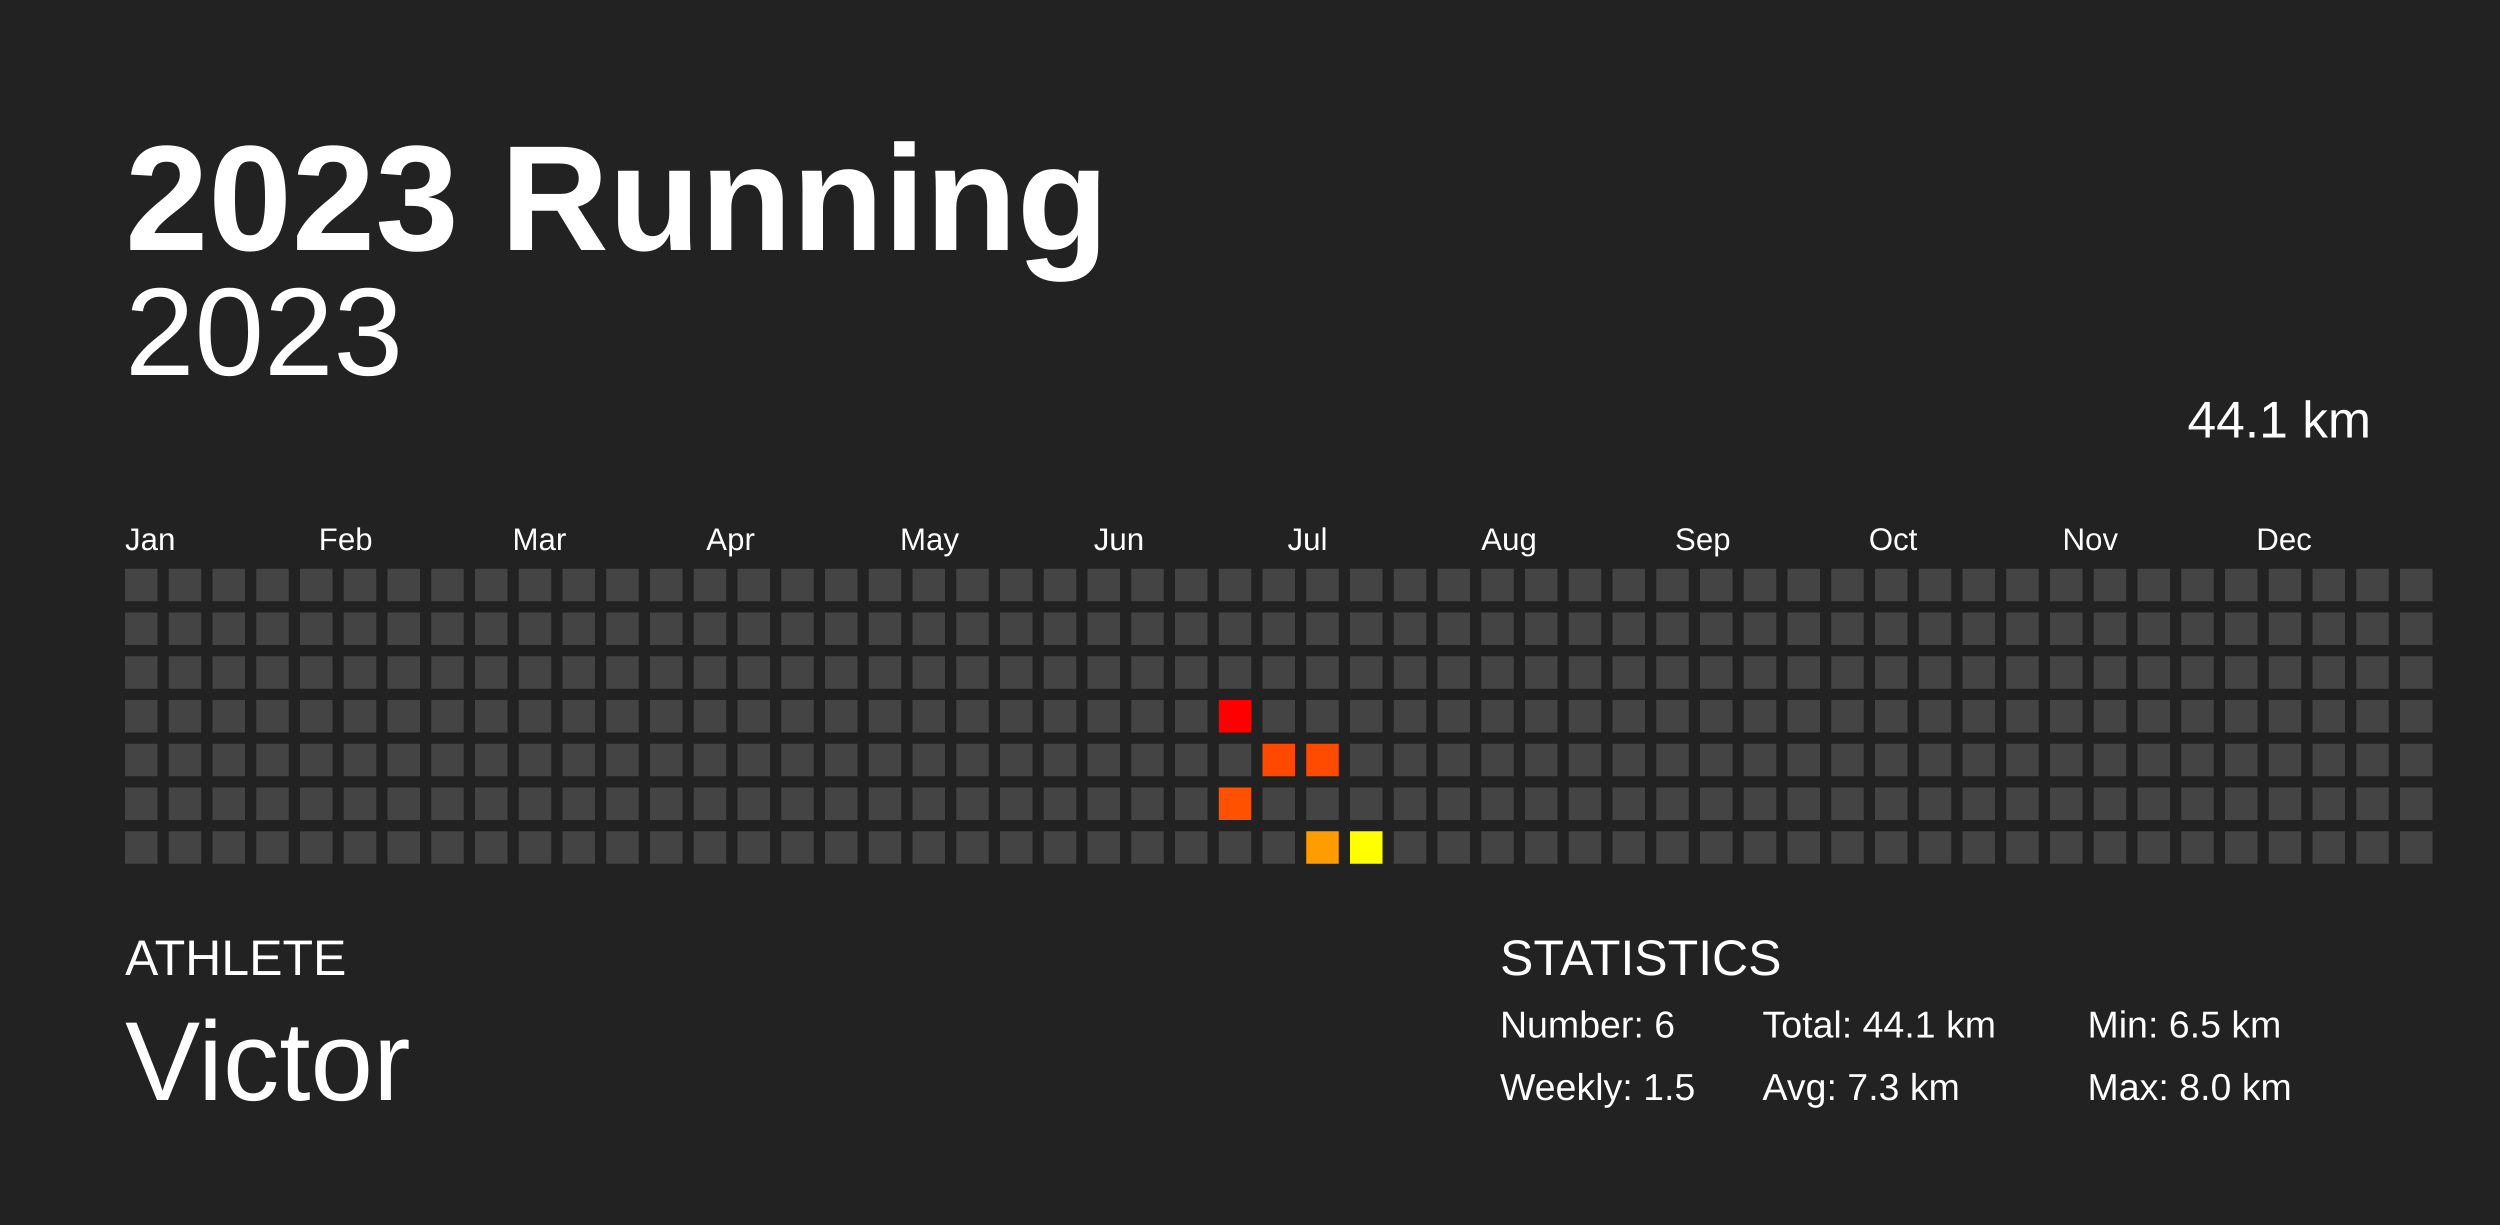
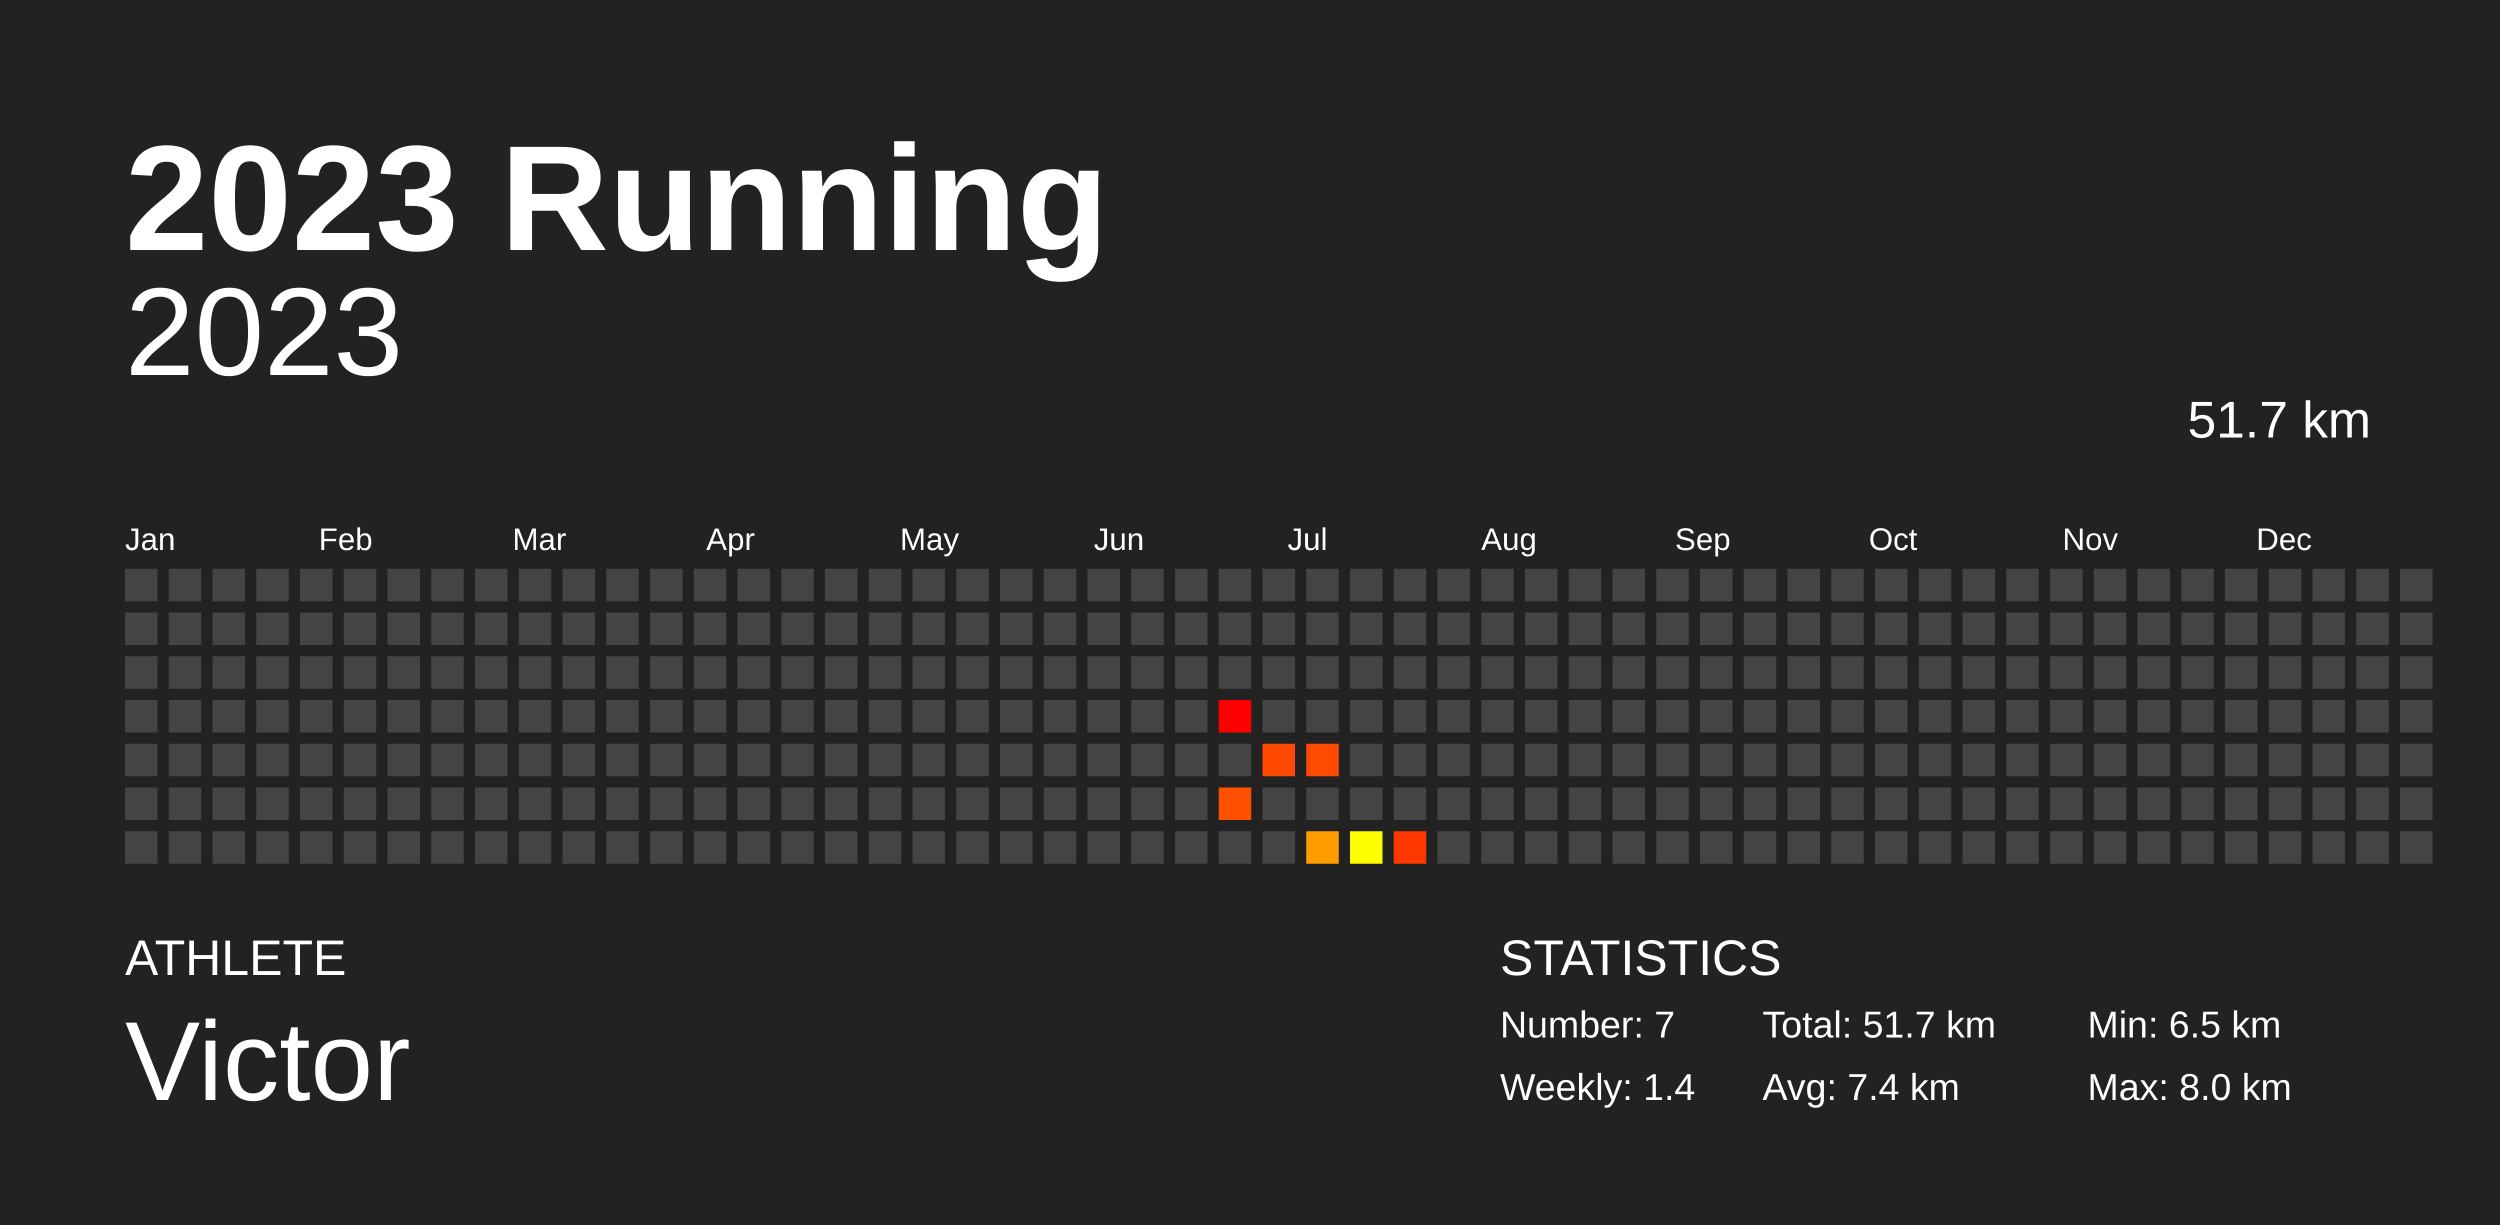
<svg xmlns="http://www.w3.org/2000/svg" baseProfile="full" height="98mm" version="1.1" viewBox="0,0,200,98" width="200mm">
  <defs />
  <rect fill="#222222" height="98" width="200" x="0" y="0" />
  <text fill="#FFFFFF" style="font-size:12px; font-family:Arial; font-weight:bold;" x="10" y="20">2023 Running</text>
  <text fill="#FFFFFF" style="font-size:4px; font-family:Arial" x="10" y="78">ATHLETE</text>
  <text fill="#FFFFFF" style="font-size:9px; font-family:Arial" x="10" y="88">Victor</text>
  <text fill="#FFFFFF" style="font-size:4px; font-family:Arial" x="120" y="78">STATISTICS</text>
-   <text fill="#FFFFFF" style="font-size:3px; font-family:Arial" x="120" y="83">Number: 6</text>
-   <text fill="#FFFFFF" style="font-size:3px; font-family:Arial" x="120" y="88">Weekly: 1.5</text>
-   <text fill="#FFFFFF" style="font-size:3px; font-family:Arial" x="141" y="83">Total: 44.1 km</text>
-   <text fill="#FFFFFF" style="font-size:3px; font-family:Arial" x="141" y="88">Avg: 7.3 km</text>
+   <text fill="#FFFFFF" style="font-size:3px; font-family:Arial" x="120" y="83">Number: 7</text>
+   <text fill="#FFFFFF" style="font-size:3px; font-family:Arial" x="120" y="88">Weekly: 1.4</text>
+   <text fill="#FFFFFF" style="font-size:3px; font-family:Arial" x="141" y="83">Total: 51.7 km</text>
+   <text fill="#FFFFFF" style="font-size:3px; font-family:Arial" x="141" y="88">Avg: 7.4 km</text>
  <text fill="#FFFFFF" style="font-size:3px; font-family:Arial" x="167" y="83">Min: 6.5 km</text>
  <text fill="#FFFFFF" style="font-size:3px; font-family:Arial" x="167" y="88">Max: 8.0 km</text>
  <text alignment-baseline="hanging" fill="#FFFFFF" style="font-size:10.0px; font-family:Arial;" x="10" y="30">2023</text>
-   <text alignment-baseline="hanging" fill="#FFFFFF" style="font-size:4.125px; font-family:Arial;" x="175" y="35">44.1 km</text>
+   <text alignment-baseline="hanging" fill="#FFFFFF" style="font-size:4.125px; font-family:Arial;" x="175" y="35">51.7 km</text>
  <text fill="#FFFFFF" style="font-size:2.5px; font-family:Arial" x="10.0" y="44">Jan</text>
  <text fill="#FFFFFF" style="font-size:2.5px; font-family:Arial" x="25.5" y="44">Feb</text>
  <text fill="#FFFFFF" style="font-size:2.5px; font-family:Arial" x="41.0" y="44">Mar</text>
  <text fill="#FFFFFF" style="font-size:2.5px; font-family:Arial" x="56.5" y="44">Apr</text>
  <text fill="#FFFFFF" style="font-size:2.5px; font-family:Arial" x="72.0" y="44">May</text>
  <text fill="#FFFFFF" style="font-size:2.5px; font-family:Arial" x="87.5" y="44">Jun</text>
  <text fill="#FFFFFF" style="font-size:2.5px; font-family:Arial" x="103.0" y="44">Jul</text>
  <text fill="#FFFFFF" style="font-size:2.5px; font-family:Arial" x="118.5" y="44">Aug</text>
  <text fill="#FFFFFF" style="font-size:2.5px; font-family:Arial" x="134.0" y="44">Sep</text>
  <text fill="#FFFFFF" style="font-size:2.5px; font-family:Arial" x="149.5" y="44">Oct</text>
  <text fill="#FFFFFF" style="font-size:2.5px; font-family:Arial" x="165.0" y="44">Nov</text>
  <text fill="#FFFFFF" style="font-size:2.5px; font-family:Arial" x="180.5" y="44">Dec</text>
  <rect fill="#444444" height="2.6" width="2.6" x="10.0" y="45.5" />
  <rect fill="#444444" height="2.6" width="2.6" x="10.0" y="49.0" />
  <rect fill="#444444" height="2.6" width="2.6" x="10.0" y="52.5" />
  <rect fill="#444444" height="2.6" width="2.6" x="10.0" y="56.0" />
  <rect fill="#444444" height="2.6" width="2.6" x="10.0" y="59.5" />
  <rect fill="#444444" height="2.6" width="2.6" x="10.0" y="63.0" />
  <rect fill="#444444" height="2.6" width="2.6" x="10.0" y="66.5" />
  <rect fill="#444444" height="2.6" width="2.6" x="13.5" y="45.5" />
  <rect fill="#444444" height="2.6" width="2.6" x="13.5" y="49.0" />
  <rect fill="#444444" height="2.6" width="2.6" x="13.5" y="52.5" />
  <rect fill="#444444" height="2.6" width="2.6" x="13.5" y="56.0" />
  <rect fill="#444444" height="2.6" width="2.6" x="13.5" y="59.5" />
  <rect fill="#444444" height="2.6" width="2.6" x="13.5" y="63.0" />
  <rect fill="#444444" height="2.6" width="2.6" x="13.5" y="66.5" />
  <rect fill="#444444" height="2.6" width="2.6" x="17.0" y="45.5" />
  <rect fill="#444444" height="2.6" width="2.6" x="17.0" y="49.0" />
  <rect fill="#444444" height="2.6" width="2.6" x="17.0" y="52.5" />
  <rect fill="#444444" height="2.6" width="2.6" x="17.0" y="56.0" />
  <rect fill="#444444" height="2.6" width="2.6" x="17.0" y="59.5" />
  <rect fill="#444444" height="2.6" width="2.6" x="17.0" y="63.0" />
  <rect fill="#444444" height="2.6" width="2.6" x="17.0" y="66.5" />
  <rect fill="#444444" height="2.6" width="2.6" x="20.5" y="45.5" />
  <rect fill="#444444" height="2.6" width="2.6" x="20.5" y="49.0" />
  <rect fill="#444444" height="2.6" width="2.6" x="20.5" y="52.5" />
  <rect fill="#444444" height="2.6" width="2.6" x="20.5" y="56.0" />
  <rect fill="#444444" height="2.6" width="2.6" x="20.5" y="59.5" />
  <rect fill="#444444" height="2.6" width="2.6" x="20.5" y="63.0" />
  <rect fill="#444444" height="2.6" width="2.6" x="20.5" y="66.5" />
  <rect fill="#444444" height="2.6" width="2.6" x="24.0" y="45.5" />
  <rect fill="#444444" height="2.6" width="2.6" x="24.0" y="49.0" />
  <rect fill="#444444" height="2.6" width="2.6" x="24.0" y="52.5" />
  <rect fill="#444444" height="2.6" width="2.6" x="24.0" y="56.0" />
  <rect fill="#444444" height="2.6" width="2.6" x="24.0" y="59.5" />
  <rect fill="#444444" height="2.6" width="2.6" x="24.0" y="63.0" />
  <rect fill="#444444" height="2.6" width="2.6" x="24.0" y="66.5" />
  <rect fill="#444444" height="2.6" width="2.6" x="27.5" y="45.5" />
  <rect fill="#444444" height="2.6" width="2.6" x="27.5" y="49.0" />
  <rect fill="#444444" height="2.6" width="2.6" x="27.5" y="52.5" />
  <rect fill="#444444" height="2.6" width="2.6" x="27.5" y="56.0" />
  <rect fill="#444444" height="2.6" width="2.6" x="27.5" y="59.5" />
  <rect fill="#444444" height="2.6" width="2.6" x="27.5" y="63.0" />
  <rect fill="#444444" height="2.6" width="2.6" x="27.5" y="66.5" />
  <rect fill="#444444" height="2.6" width="2.6" x="31.0" y="45.5" />
  <rect fill="#444444" height="2.6" width="2.6" x="31.0" y="49.0" />
  <rect fill="#444444" height="2.6" width="2.6" x="31.0" y="52.5" />
  <rect fill="#444444" height="2.6" width="2.6" x="31.0" y="56.0" />
  <rect fill="#444444" height="2.6" width="2.6" x="31.0" y="59.5" />
  <rect fill="#444444" height="2.6" width="2.6" x="31.0" y="63.0" />
  <rect fill="#444444" height="2.6" width="2.6" x="31.0" y="66.5" />
  <rect fill="#444444" height="2.6" width="2.6" x="34.5" y="45.5" />
  <rect fill="#444444" height="2.6" width="2.6" x="34.5" y="49.0" />
  <rect fill="#444444" height="2.6" width="2.6" x="34.5" y="52.5" />
  <rect fill="#444444" height="2.6" width="2.6" x="34.5" y="56.0" />
  <rect fill="#444444" height="2.6" width="2.6" x="34.5" y="59.5" />
  <rect fill="#444444" height="2.6" width="2.6" x="34.5" y="63.0" />
  <rect fill="#444444" height="2.6" width="2.6" x="34.5" y="66.5" />
  <rect fill="#444444" height="2.6" width="2.6" x="38.0" y="45.5" />
  <rect fill="#444444" height="2.6" width="2.6" x="38.0" y="49.0" />
  <rect fill="#444444" height="2.6" width="2.6" x="38.0" y="52.5" />
  <rect fill="#444444" height="2.6" width="2.6" x="38.0" y="56.0" />
  <rect fill="#444444" height="2.6" width="2.6" x="38.0" y="59.5" />
  <rect fill="#444444" height="2.6" width="2.6" x="38.0" y="63.0" />
  <rect fill="#444444" height="2.6" width="2.6" x="38.0" y="66.5" />
  <rect fill="#444444" height="2.6" width="2.6" x="41.5" y="45.5" />
  <rect fill="#444444" height="2.6" width="2.6" x="41.5" y="49.0" />
  <rect fill="#444444" height="2.6" width="2.6" x="41.5" y="52.5" />
  <rect fill="#444444" height="2.6" width="2.6" x="41.5" y="56.0" />
  <rect fill="#444444" height="2.6" width="2.6" x="41.5" y="59.5" />
  <rect fill="#444444" height="2.6" width="2.6" x="41.5" y="63.0" />
  <rect fill="#444444" height="2.6" width="2.6" x="41.5" y="66.5" />
  <rect fill="#444444" height="2.6" width="2.6" x="45.0" y="45.5" />
  <rect fill="#444444" height="2.6" width="2.6" x="45.0" y="49.0" />
  <rect fill="#444444" height="2.6" width="2.6" x="45.0" y="52.5" />
  <rect fill="#444444" height="2.6" width="2.6" x="45.0" y="56.0" />
  <rect fill="#444444" height="2.6" width="2.6" x="45.0" y="59.5" />
  <rect fill="#444444" height="2.6" width="2.6" x="45.0" y="63.0" />
  <rect fill="#444444" height="2.6" width="2.6" x="45.0" y="66.5" />
  <rect fill="#444444" height="2.6" width="2.6" x="48.5" y="45.5" />
  <rect fill="#444444" height="2.6" width="2.6" x="48.5" y="49.0" />
  <rect fill="#444444" height="2.6" width="2.6" x="48.5" y="52.5" />
  <rect fill="#444444" height="2.6" width="2.6" x="48.5" y="56.0" />
  <rect fill="#444444" height="2.6" width="2.6" x="48.5" y="59.5" />
  <rect fill="#444444" height="2.6" width="2.6" x="48.5" y="63.0" />
  <rect fill="#444444" height="2.6" width="2.6" x="48.5" y="66.5" />
  <rect fill="#444444" height="2.6" width="2.6" x="52.0" y="45.5" />
  <rect fill="#444444" height="2.6" width="2.6" x="52.0" y="49.0" />
  <rect fill="#444444" height="2.6" width="2.6" x="52.0" y="52.5" />
  <rect fill="#444444" height="2.6" width="2.6" x="52.0" y="56.0" />
  <rect fill="#444444" height="2.6" width="2.6" x="52.0" y="59.5" />
  <rect fill="#444444" height="2.6" width="2.6" x="52.0" y="63.0" />
  <rect fill="#444444" height="2.6" width="2.6" x="52.0" y="66.5" />
  <rect fill="#444444" height="2.6" width="2.6" x="55.5" y="45.5" />
  <rect fill="#444444" height="2.6" width="2.6" x="55.5" y="49.0" />
  <rect fill="#444444" height="2.6" width="2.6" x="55.5" y="52.5" />
  <rect fill="#444444" height="2.6" width="2.6" x="55.5" y="56.0" />
  <rect fill="#444444" height="2.6" width="2.6" x="55.5" y="59.5" />
  <rect fill="#444444" height="2.6" width="2.6" x="55.5" y="63.0" />
  <rect fill="#444444" height="2.6" width="2.6" x="55.5" y="66.5" />
  <rect fill="#444444" height="2.6" width="2.6" x="59.0" y="45.5" />
  <rect fill="#444444" height="2.6" width="2.6" x="59.0" y="49.0" />
  <rect fill="#444444" height="2.6" width="2.6" x="59.0" y="52.5" />
  <rect fill="#444444" height="2.6" width="2.6" x="59.0" y="56.0" />
  <rect fill="#444444" height="2.6" width="2.6" x="59.0" y="59.5" />
  <rect fill="#444444" height="2.6" width="2.6" x="59.0" y="63.0" />
  <rect fill="#444444" height="2.6" width="2.6" x="59.0" y="66.5" />
  <rect fill="#444444" height="2.6" width="2.6" x="62.5" y="45.5" />
  <rect fill="#444444" height="2.6" width="2.6" x="62.5" y="49.0" />
  <rect fill="#444444" height="2.6" width="2.6" x="62.5" y="52.5" />
  <rect fill="#444444" height="2.6" width="2.6" x="62.5" y="56.0" />
  <rect fill="#444444" height="2.6" width="2.6" x="62.5" y="59.5" />
  <rect fill="#444444" height="2.6" width="2.6" x="62.5" y="63.0" />
  <rect fill="#444444" height="2.6" width="2.6" x="62.5" y="66.5" />
  <rect fill="#444444" height="2.6" width="2.6" x="66.0" y="45.5" />
  <rect fill="#444444" height="2.6" width="2.6" x="66.0" y="49.0" />
  <rect fill="#444444" height="2.6" width="2.6" x="66.0" y="52.5" />
  <rect fill="#444444" height="2.6" width="2.6" x="66.0" y="56.0" />
  <rect fill="#444444" height="2.6" width="2.6" x="66.0" y="59.5" />
  <rect fill="#444444" height="2.6" width="2.6" x="66.0" y="63.0" />
  <rect fill="#444444" height="2.6" width="2.6" x="66.0" y="66.5" />
  <rect fill="#444444" height="2.6" width="2.6" x="69.5" y="45.5" />
  <rect fill="#444444" height="2.6" width="2.6" x="69.5" y="49.0" />
  <rect fill="#444444" height="2.6" width="2.6" x="69.5" y="52.5" />
  <rect fill="#444444" height="2.6" width="2.6" x="69.5" y="56.0" />
  <rect fill="#444444" height="2.6" width="2.6" x="69.5" y="59.5" />
  <rect fill="#444444" height="2.6" width="2.6" x="69.5" y="63.0" />
  <rect fill="#444444" height="2.6" width="2.6" x="69.5" y="66.5" />
  <rect fill="#444444" height="2.6" width="2.6" x="73.0" y="45.5" />
  <rect fill="#444444" height="2.6" width="2.6" x="73.0" y="49.0" />
  <rect fill="#444444" height="2.6" width="2.6" x="73.0" y="52.5" />
  <rect fill="#444444" height="2.6" width="2.6" x="73.0" y="56.0" />
  <rect fill="#444444" height="2.6" width="2.6" x="73.0" y="59.5" />
  <rect fill="#444444" height="2.6" width="2.6" x="73.0" y="63.0" />
  <rect fill="#444444" height="2.6" width="2.6" x="73.0" y="66.5" />
  <rect fill="#444444" height="2.6" width="2.6" x="76.5" y="45.5" />
  <rect fill="#444444" height="2.6" width="2.6" x="76.5" y="49.0" />
  <rect fill="#444444" height="2.6" width="2.6" x="76.5" y="52.5" />
  <rect fill="#444444" height="2.6" width="2.6" x="76.5" y="56.0" />
  <rect fill="#444444" height="2.6" width="2.6" x="76.5" y="59.5" />
  <rect fill="#444444" height="2.6" width="2.6" x="76.5" y="63.0" />
  <rect fill="#444444" height="2.6" width="2.6" x="76.5" y="66.5" />
  <rect fill="#444444" height="2.6" width="2.6" x="80.0" y="45.5" />
  <rect fill="#444444" height="2.6" width="2.6" x="80.0" y="49.0" />
  <rect fill="#444444" height="2.6" width="2.6" x="80.0" y="52.5" />
  <rect fill="#444444" height="2.6" width="2.6" x="80.0" y="56.0" />
  <rect fill="#444444" height="2.6" width="2.6" x="80.0" y="59.5" />
  <rect fill="#444444" height="2.6" width="2.6" x="80.0" y="63.0" />
  <rect fill="#444444" height="2.6" width="2.6" x="80.0" y="66.5" />
  <rect fill="#444444" height="2.6" width="2.6" x="83.5" y="45.5" />
  <rect fill="#444444" height="2.6" width="2.6" x="83.5" y="49.0" />
  <rect fill="#444444" height="2.6" width="2.6" x="83.5" y="52.5" />
  <rect fill="#444444" height="2.6" width="2.6" x="83.5" y="56.0" />
  <rect fill="#444444" height="2.6" width="2.6" x="83.5" y="59.5" />
  <rect fill="#444444" height="2.6" width="2.6" x="83.5" y="63.0" />
  <rect fill="#444444" height="2.6" width="2.6" x="83.5" y="66.5" />
  <rect fill="#444444" height="2.6" width="2.6" x="87.0" y="45.5" />
  <rect fill="#444444" height="2.6" width="2.6" x="87.0" y="49.0" />
  <rect fill="#444444" height="2.6" width="2.6" x="87.0" y="52.5" />
  <rect fill="#444444" height="2.6" width="2.6" x="87.0" y="56.0" />
  <rect fill="#444444" height="2.6" width="2.6" x="87.0" y="59.5" />
  <rect fill="#444444" height="2.6" width="2.6" x="87.0" y="63.0" />
  <rect fill="#444444" height="2.6" width="2.6" x="87.0" y="66.5" />
  <rect fill="#444444" height="2.6" width="2.6" x="90.5" y="45.5" />
  <rect fill="#444444" height="2.6" width="2.6" x="90.5" y="49.0" />
  <rect fill="#444444" height="2.6" width="2.6" x="90.5" y="52.5" />
  <rect fill="#444444" height="2.6" width="2.6" x="90.5" y="56.0" />
  <rect fill="#444444" height="2.6" width="2.6" x="90.5" y="59.5" />
  <rect fill="#444444" height="2.6" width="2.6" x="90.5" y="63.0" />
  <rect fill="#444444" height="2.6" width="2.6" x="90.5" y="66.5" />
  <rect fill="#444444" height="2.6" width="2.6" x="94.0" y="45.5" />
  <rect fill="#444444" height="2.6" width="2.6" x="94.0" y="49.0" />
  <rect fill="#444444" height="2.6" width="2.6" x="94.0" y="52.5" />
  <rect fill="#444444" height="2.6" width="2.6" x="94.0" y="56.0" />
  <rect fill="#444444" height="2.6" width="2.6" x="94.0" y="59.5" />
  <rect fill="#444444" height="2.6" width="2.6" x="94.0" y="63.0" />
  <rect fill="#444444" height="2.6" width="2.6" x="94.0" y="66.5" />
  <rect fill="#444444" height="2.6" width="2.6" x="97.5" y="45.5" />
  <rect fill="#444444" height="2.6" width="2.6" x="97.5" y="49.0" />
  <rect fill="#444444" height="2.6" width="2.6" x="97.5" y="52.5" />
  <rect fill="#ff0000" height="2.6" width="2.6" x="97.5" y="56.0" />
  <rect fill="#444444" height="2.6" width="2.6" x="97.5" y="59.5" />
  <rect fill="#ff5100" height="2.6" width="2.6" x="97.5" y="63.0" />
  <rect fill="#444444" height="2.6" width="2.6" x="97.5" y="66.5" />
  <rect fill="#444444" height="2.6" width="2.6" x="101.0" y="45.5" />
  <rect fill="#444444" height="2.6" width="2.6" x="101.0" y="49.0" />
  <rect fill="#444444" height="2.6" width="2.6" x="101.0" y="52.5" />
  <rect fill="#444444" height="2.6" width="2.6" x="101.0" y="56.0" />
  <rect fill="#ff4800" height="2.6" width="2.6" x="101.0" y="59.5" />
  <rect fill="#444444" height="2.6" width="2.6" x="101.0" y="63.0" />
  <rect fill="#444444" height="2.6" width="2.6" x="101.0" y="66.5" />
  <rect fill="#444444" height="2.6" width="2.6" x="104.5" y="45.5" />
  <rect fill="#444444" height="2.6" width="2.6" x="104.5" y="49.0" />
  <rect fill="#444444" height="2.6" width="2.6" x="104.5" y="52.5" />
  <rect fill="#444444" height="2.6" width="2.6" x="104.5" y="56.0" />
  <rect fill="#ff4b00" height="2.6" width="2.6" x="104.5" y="59.5" />
  <rect fill="#444444" height="2.6" width="2.6" x="104.5" y="63.0" />
  <rect fill="#ff9d00" height="2.6" width="2.6" x="104.5" y="66.5" />
  <rect fill="#444444" height="2.6" width="2.6" x="108.0" y="45.5" />
  <rect fill="#444444" height="2.6" width="2.6" x="108.0" y="49.0" />
  <rect fill="#444444" height="2.6" width="2.6" x="108.0" y="52.5" />
  <rect fill="#444444" height="2.6" width="2.6" x="108.0" y="56.0" />
  <rect fill="#444444" height="2.6" width="2.6" x="108.0" y="59.5" />
  <rect fill="#444444" height="2.6" width="2.6" x="108.0" y="63.0" />
  <rect fill="#ffff00" height="2.6" width="2.6" x="108.0" y="66.5" />
  <rect fill="#444444" height="2.6" width="2.6" x="111.5" y="45.5" />
  <rect fill="#444444" height="2.6" width="2.6" x="111.5" y="49.0" />
  <rect fill="#444444" height="2.6" width="2.6" x="111.5" y="52.5" />
  <rect fill="#444444" height="2.6" width="2.6" x="111.5" y="56.0" />
  <rect fill="#444444" height="2.6" width="2.6" x="111.5" y="59.5" />
  <rect fill="#444444" height="2.6" width="2.6" x="111.5" y="63.0" />
-   <rect fill="#444444" height="2.6" width="2.6" x="111.5" y="66.5" />
+   <rect fill="#ff3800" height="2.6" width="2.6" x="111.5" y="66.5" />
  <rect fill="#444444" height="2.6" width="2.6" x="115.0" y="45.5" />
  <rect fill="#444444" height="2.6" width="2.6" x="115.0" y="49.0" />
  <rect fill="#444444" height="2.6" width="2.6" x="115.0" y="52.5" />
  <rect fill="#444444" height="2.6" width="2.6" x="115.0" y="56.0" />
  <rect fill="#444444" height="2.6" width="2.6" x="115.0" y="59.5" />
  <rect fill="#444444" height="2.6" width="2.6" x="115.0" y="63.0" />
  <rect fill="#444444" height="2.6" width="2.6" x="115.0" y="66.5" />
  <rect fill="#444444" height="2.6" width="2.6" x="118.5" y="45.5" />
  <rect fill="#444444" height="2.6" width="2.6" x="118.5" y="49.0" />
  <rect fill="#444444" height="2.6" width="2.6" x="118.5" y="52.5" />
  <rect fill="#444444" height="2.6" width="2.6" x="118.5" y="56.0" />
  <rect fill="#444444" height="2.6" width="2.6" x="118.5" y="59.5" />
  <rect fill="#444444" height="2.6" width="2.6" x="118.5" y="63.0" />
  <rect fill="#444444" height="2.6" width="2.6" x="118.5" y="66.5" />
  <rect fill="#444444" height="2.6" width="2.6" x="122.0" y="45.5" />
  <rect fill="#444444" height="2.6" width="2.6" x="122.0" y="49.0" />
  <rect fill="#444444" height="2.6" width="2.6" x="122.0" y="52.5" />
  <rect fill="#444444" height="2.6" width="2.6" x="122.0" y="56.0" />
  <rect fill="#444444" height="2.6" width="2.6" x="122.0" y="59.5" />
  <rect fill="#444444" height="2.6" width="2.6" x="122.0" y="63.0" />
  <rect fill="#444444" height="2.6" width="2.6" x="122.0" y="66.5" />
  <rect fill="#444444" height="2.6" width="2.6" x="125.5" y="45.5" />
  <rect fill="#444444" height="2.6" width="2.6" x="125.5" y="49.0" />
  <rect fill="#444444" height="2.6" width="2.6" x="125.5" y="52.5" />
  <rect fill="#444444" height="2.6" width="2.6" x="125.5" y="56.0" />
  <rect fill="#444444" height="2.6" width="2.6" x="125.5" y="59.5" />
  <rect fill="#444444" height="2.6" width="2.6" x="125.5" y="63.0" />
  <rect fill="#444444" height="2.6" width="2.6" x="125.5" y="66.5" />
  <rect fill="#444444" height="2.6" width="2.6" x="129.0" y="45.5" />
  <rect fill="#444444" height="2.6" width="2.6" x="129.0" y="49.0" />
  <rect fill="#444444" height="2.6" width="2.6" x="129.0" y="52.5" />
  <rect fill="#444444" height="2.6" width="2.6" x="129.0" y="56.0" />
  <rect fill="#444444" height="2.6" width="2.6" x="129.0" y="59.5" />
  <rect fill="#444444" height="2.6" width="2.6" x="129.0" y="63.0" />
  <rect fill="#444444" height="2.6" width="2.6" x="129.0" y="66.5" />
  <rect fill="#444444" height="2.6" width="2.6" x="132.5" y="45.5" />
  <rect fill="#444444" height="2.6" width="2.6" x="132.5" y="49.0" />
  <rect fill="#444444" height="2.6" width="2.6" x="132.5" y="52.5" />
  <rect fill="#444444" height="2.6" width="2.6" x="132.5" y="56.0" />
  <rect fill="#444444" height="2.6" width="2.6" x="132.5" y="59.5" />
  <rect fill="#444444" height="2.6" width="2.6" x="132.5" y="63.0" />
  <rect fill="#444444" height="2.6" width="2.6" x="132.5" y="66.5" />
  <rect fill="#444444" height="2.6" width="2.6" x="136.0" y="45.5" />
  <rect fill="#444444" height="2.6" width="2.6" x="136.0" y="49.0" />
  <rect fill="#444444" height="2.6" width="2.6" x="136.0" y="52.5" />
  <rect fill="#444444" height="2.6" width="2.6" x="136.0" y="56.0" />
  <rect fill="#444444" height="2.6" width="2.6" x="136.0" y="59.5" />
  <rect fill="#444444" height="2.6" width="2.6" x="136.0" y="63.0" />
  <rect fill="#444444" height="2.6" width="2.6" x="136.0" y="66.5" />
  <rect fill="#444444" height="2.6" width="2.6" x="139.5" y="45.5" />
  <rect fill="#444444" height="2.6" width="2.6" x="139.5" y="49.0" />
  <rect fill="#444444" height="2.6" width="2.6" x="139.5" y="52.5" />
  <rect fill="#444444" height="2.6" width="2.6" x="139.5" y="56.0" />
  <rect fill="#444444" height="2.6" width="2.6" x="139.5" y="59.5" />
  <rect fill="#444444" height="2.6" width="2.6" x="139.5" y="63.0" />
  <rect fill="#444444" height="2.6" width="2.6" x="139.5" y="66.5" />
  <rect fill="#444444" height="2.6" width="2.6" x="143.0" y="45.5" />
  <rect fill="#444444" height="2.6" width="2.6" x="143.0" y="49.0" />
  <rect fill="#444444" height="2.6" width="2.6" x="143.0" y="52.5" />
  <rect fill="#444444" height="2.6" width="2.6" x="143.0" y="56.0" />
  <rect fill="#444444" height="2.6" width="2.6" x="143.0" y="59.5" />
  <rect fill="#444444" height="2.6" width="2.6" x="143.0" y="63.0" />
  <rect fill="#444444" height="2.6" width="2.6" x="143.0" y="66.5" />
  <rect fill="#444444" height="2.6" width="2.6" x="146.5" y="45.5" />
  <rect fill="#444444" height="2.6" width="2.6" x="146.5" y="49.0" />
  <rect fill="#444444" height="2.6" width="2.6" x="146.5" y="52.5" />
  <rect fill="#444444" height="2.6" width="2.6" x="146.5" y="56.0" />
  <rect fill="#444444" height="2.6" width="2.6" x="146.5" y="59.5" />
  <rect fill="#444444" height="2.6" width="2.6" x="146.5" y="63.0" />
  <rect fill="#444444" height="2.6" width="2.6" x="146.5" y="66.5" />
  <rect fill="#444444" height="2.6" width="2.6" x="150.0" y="45.5" />
  <rect fill="#444444" height="2.6" width="2.6" x="150.0" y="49.0" />
  <rect fill="#444444" height="2.6" width="2.6" x="150.0" y="52.5" />
  <rect fill="#444444" height="2.6" width="2.6" x="150.0" y="56.0" />
  <rect fill="#444444" height="2.6" width="2.6" x="150.0" y="59.5" />
  <rect fill="#444444" height="2.6" width="2.6" x="150.0" y="63.0" />
  <rect fill="#444444" height="2.6" width="2.6" x="150.0" y="66.5" />
  <rect fill="#444444" height="2.6" width="2.6" x="153.5" y="45.5" />
  <rect fill="#444444" height="2.6" width="2.6" x="153.5" y="49.0" />
  <rect fill="#444444" height="2.6" width="2.6" x="153.5" y="52.5" />
  <rect fill="#444444" height="2.6" width="2.6" x="153.5" y="56.0" />
  <rect fill="#444444" height="2.6" width="2.6" x="153.5" y="59.5" />
  <rect fill="#444444" height="2.6" width="2.6" x="153.5" y="63.0" />
  <rect fill="#444444" height="2.6" width="2.6" x="153.5" y="66.5" />
  <rect fill="#444444" height="2.6" width="2.6" x="157.0" y="45.5" />
  <rect fill="#444444" height="2.6" width="2.6" x="157.0" y="49.0" />
  <rect fill="#444444" height="2.6" width="2.6" x="157.0" y="52.5" />
  <rect fill="#444444" height="2.6" width="2.6" x="157.0" y="56.0" />
  <rect fill="#444444" height="2.6" width="2.6" x="157.0" y="59.5" />
  <rect fill="#444444" height="2.6" width="2.6" x="157.0" y="63.0" />
  <rect fill="#444444" height="2.6" width="2.6" x="157.0" y="66.5" />
  <rect fill="#444444" height="2.6" width="2.6" x="160.5" y="45.5" />
  <rect fill="#444444" height="2.6" width="2.6" x="160.5" y="49.0" />
  <rect fill="#444444" height="2.6" width="2.6" x="160.5" y="52.5" />
  <rect fill="#444444" height="2.6" width="2.6" x="160.5" y="56.0" />
  <rect fill="#444444" height="2.6" width="2.6" x="160.5" y="59.5" />
  <rect fill="#444444" height="2.6" width="2.6" x="160.5" y="63.0" />
  <rect fill="#444444" height="2.6" width="2.6" x="160.5" y="66.5" />
  <rect fill="#444444" height="2.6" width="2.6" x="164.0" y="45.5" />
  <rect fill="#444444" height="2.6" width="2.6" x="164.0" y="49.0" />
  <rect fill="#444444" height="2.6" width="2.6" x="164.0" y="52.5" />
  <rect fill="#444444" height="2.6" width="2.6" x="164.0" y="56.0" />
  <rect fill="#444444" height="2.6" width="2.6" x="164.0" y="59.5" />
  <rect fill="#444444" height="2.6" width="2.6" x="164.0" y="63.0" />
  <rect fill="#444444" height="2.6" width="2.6" x="164.0" y="66.5" />
  <rect fill="#444444" height="2.6" width="2.6" x="167.5" y="45.5" />
  <rect fill="#444444" height="2.6" width="2.6" x="167.5" y="49.0" />
  <rect fill="#444444" height="2.6" width="2.6" x="167.5" y="52.5" />
  <rect fill="#444444" height="2.6" width="2.6" x="167.5" y="56.0" />
  <rect fill="#444444" height="2.6" width="2.6" x="167.5" y="59.5" />
  <rect fill="#444444" height="2.6" width="2.6" x="167.5" y="63.0" />
  <rect fill="#444444" height="2.6" width="2.6" x="167.5" y="66.5" />
  <rect fill="#444444" height="2.6" width="2.6" x="171.0" y="45.5" />
  <rect fill="#444444" height="2.6" width="2.6" x="171.0" y="49.0" />
  <rect fill="#444444" height="2.6" width="2.6" x="171.0" y="52.5" />
  <rect fill="#444444" height="2.6" width="2.6" x="171.0" y="56.0" />
  <rect fill="#444444" height="2.6" width="2.6" x="171.0" y="59.5" />
  <rect fill="#444444" height="2.6" width="2.6" x="171.0" y="63.0" />
  <rect fill="#444444" height="2.6" width="2.6" x="171.0" y="66.5" />
  <rect fill="#444444" height="2.6" width="2.6" x="174.5" y="45.5" />
  <rect fill="#444444" height="2.6" width="2.6" x="174.5" y="49.0" />
  <rect fill="#444444" height="2.6" width="2.6" x="174.5" y="52.5" />
  <rect fill="#444444" height="2.6" width="2.6" x="174.5" y="56.0" />
  <rect fill="#444444" height="2.6" width="2.6" x="174.5" y="59.5" />
  <rect fill="#444444" height="2.6" width="2.6" x="174.5" y="63.0" />
  <rect fill="#444444" height="2.6" width="2.6" x="174.5" y="66.5" />
  <rect fill="#444444" height="2.6" width="2.6" x="178.0" y="45.5" />
  <rect fill="#444444" height="2.6" width="2.6" x="178.0" y="49.0" />
  <rect fill="#444444" height="2.6" width="2.6" x="178.0" y="52.5" />
  <rect fill="#444444" height="2.6" width="2.6" x="178.0" y="56.0" />
  <rect fill="#444444" height="2.6" width="2.6" x="178.0" y="59.5" />
  <rect fill="#444444" height="2.6" width="2.6" x="178.0" y="63.0" />
  <rect fill="#444444" height="2.6" width="2.6" x="178.0" y="66.5" />
  <rect fill="#444444" height="2.6" width="2.6" x="181.5" y="45.5" />
  <rect fill="#444444" height="2.6" width="2.6" x="181.5" y="49.0" />
  <rect fill="#444444" height="2.6" width="2.6" x="181.5" y="52.5" />
  <rect fill="#444444" height="2.6" width="2.6" x="181.5" y="56.0" />
  <rect fill="#444444" height="2.6" width="2.6" x="181.5" y="59.5" />
  <rect fill="#444444" height="2.6" width="2.6" x="181.5" y="63.0" />
  <rect fill="#444444" height="2.6" width="2.6" x="181.5" y="66.5" />
  <rect fill="#444444" height="2.6" width="2.6" x="185.0" y="45.5" />
  <rect fill="#444444" height="2.6" width="2.6" x="185.0" y="49.0" />
  <rect fill="#444444" height="2.6" width="2.6" x="185.0" y="52.5" />
  <rect fill="#444444" height="2.6" width="2.6" x="185.0" y="56.0" />
  <rect fill="#444444" height="2.6" width="2.6" x="185.0" y="59.5" />
  <rect fill="#444444" height="2.6" width="2.6" x="185.0" y="63.0" />
  <rect fill="#444444" height="2.6" width="2.6" x="185.0" y="66.5" />
  <rect fill="#444444" height="2.6" width="2.6" x="188.5" y="45.5" />
  <rect fill="#444444" height="2.6" width="2.6" x="188.5" y="49.0" />
  <rect fill="#444444" height="2.6" width="2.6" x="188.5" y="52.5" />
  <rect fill="#444444" height="2.6" width="2.6" x="188.5" y="56.0" />
  <rect fill="#444444" height="2.6" width="2.6" x="188.5" y="59.5" />
  <rect fill="#444444" height="2.6" width="2.6" x="188.5" y="63.0" />
  <rect fill="#444444" height="2.6" width="2.6" x="188.5" y="66.5" />
  <rect fill="#444444" height="2.6" width="2.6" x="192.0" y="45.5" />
  <rect fill="#444444" height="2.6" width="2.6" x="192.0" y="49.0" />
  <rect fill="#444444" height="2.6" width="2.6" x="192.0" y="52.5" />
  <rect fill="#444444" height="2.6" width="2.6" x="192.0" y="56.0" />
  <rect fill="#444444" height="2.6" width="2.6" x="192.0" y="59.5" />
  <rect fill="#444444" height="2.6" width="2.6" x="192.0" y="63.0" />
  <rect fill="#444444" height="2.6" width="2.6" x="192.0" y="66.5" />
</svg>
